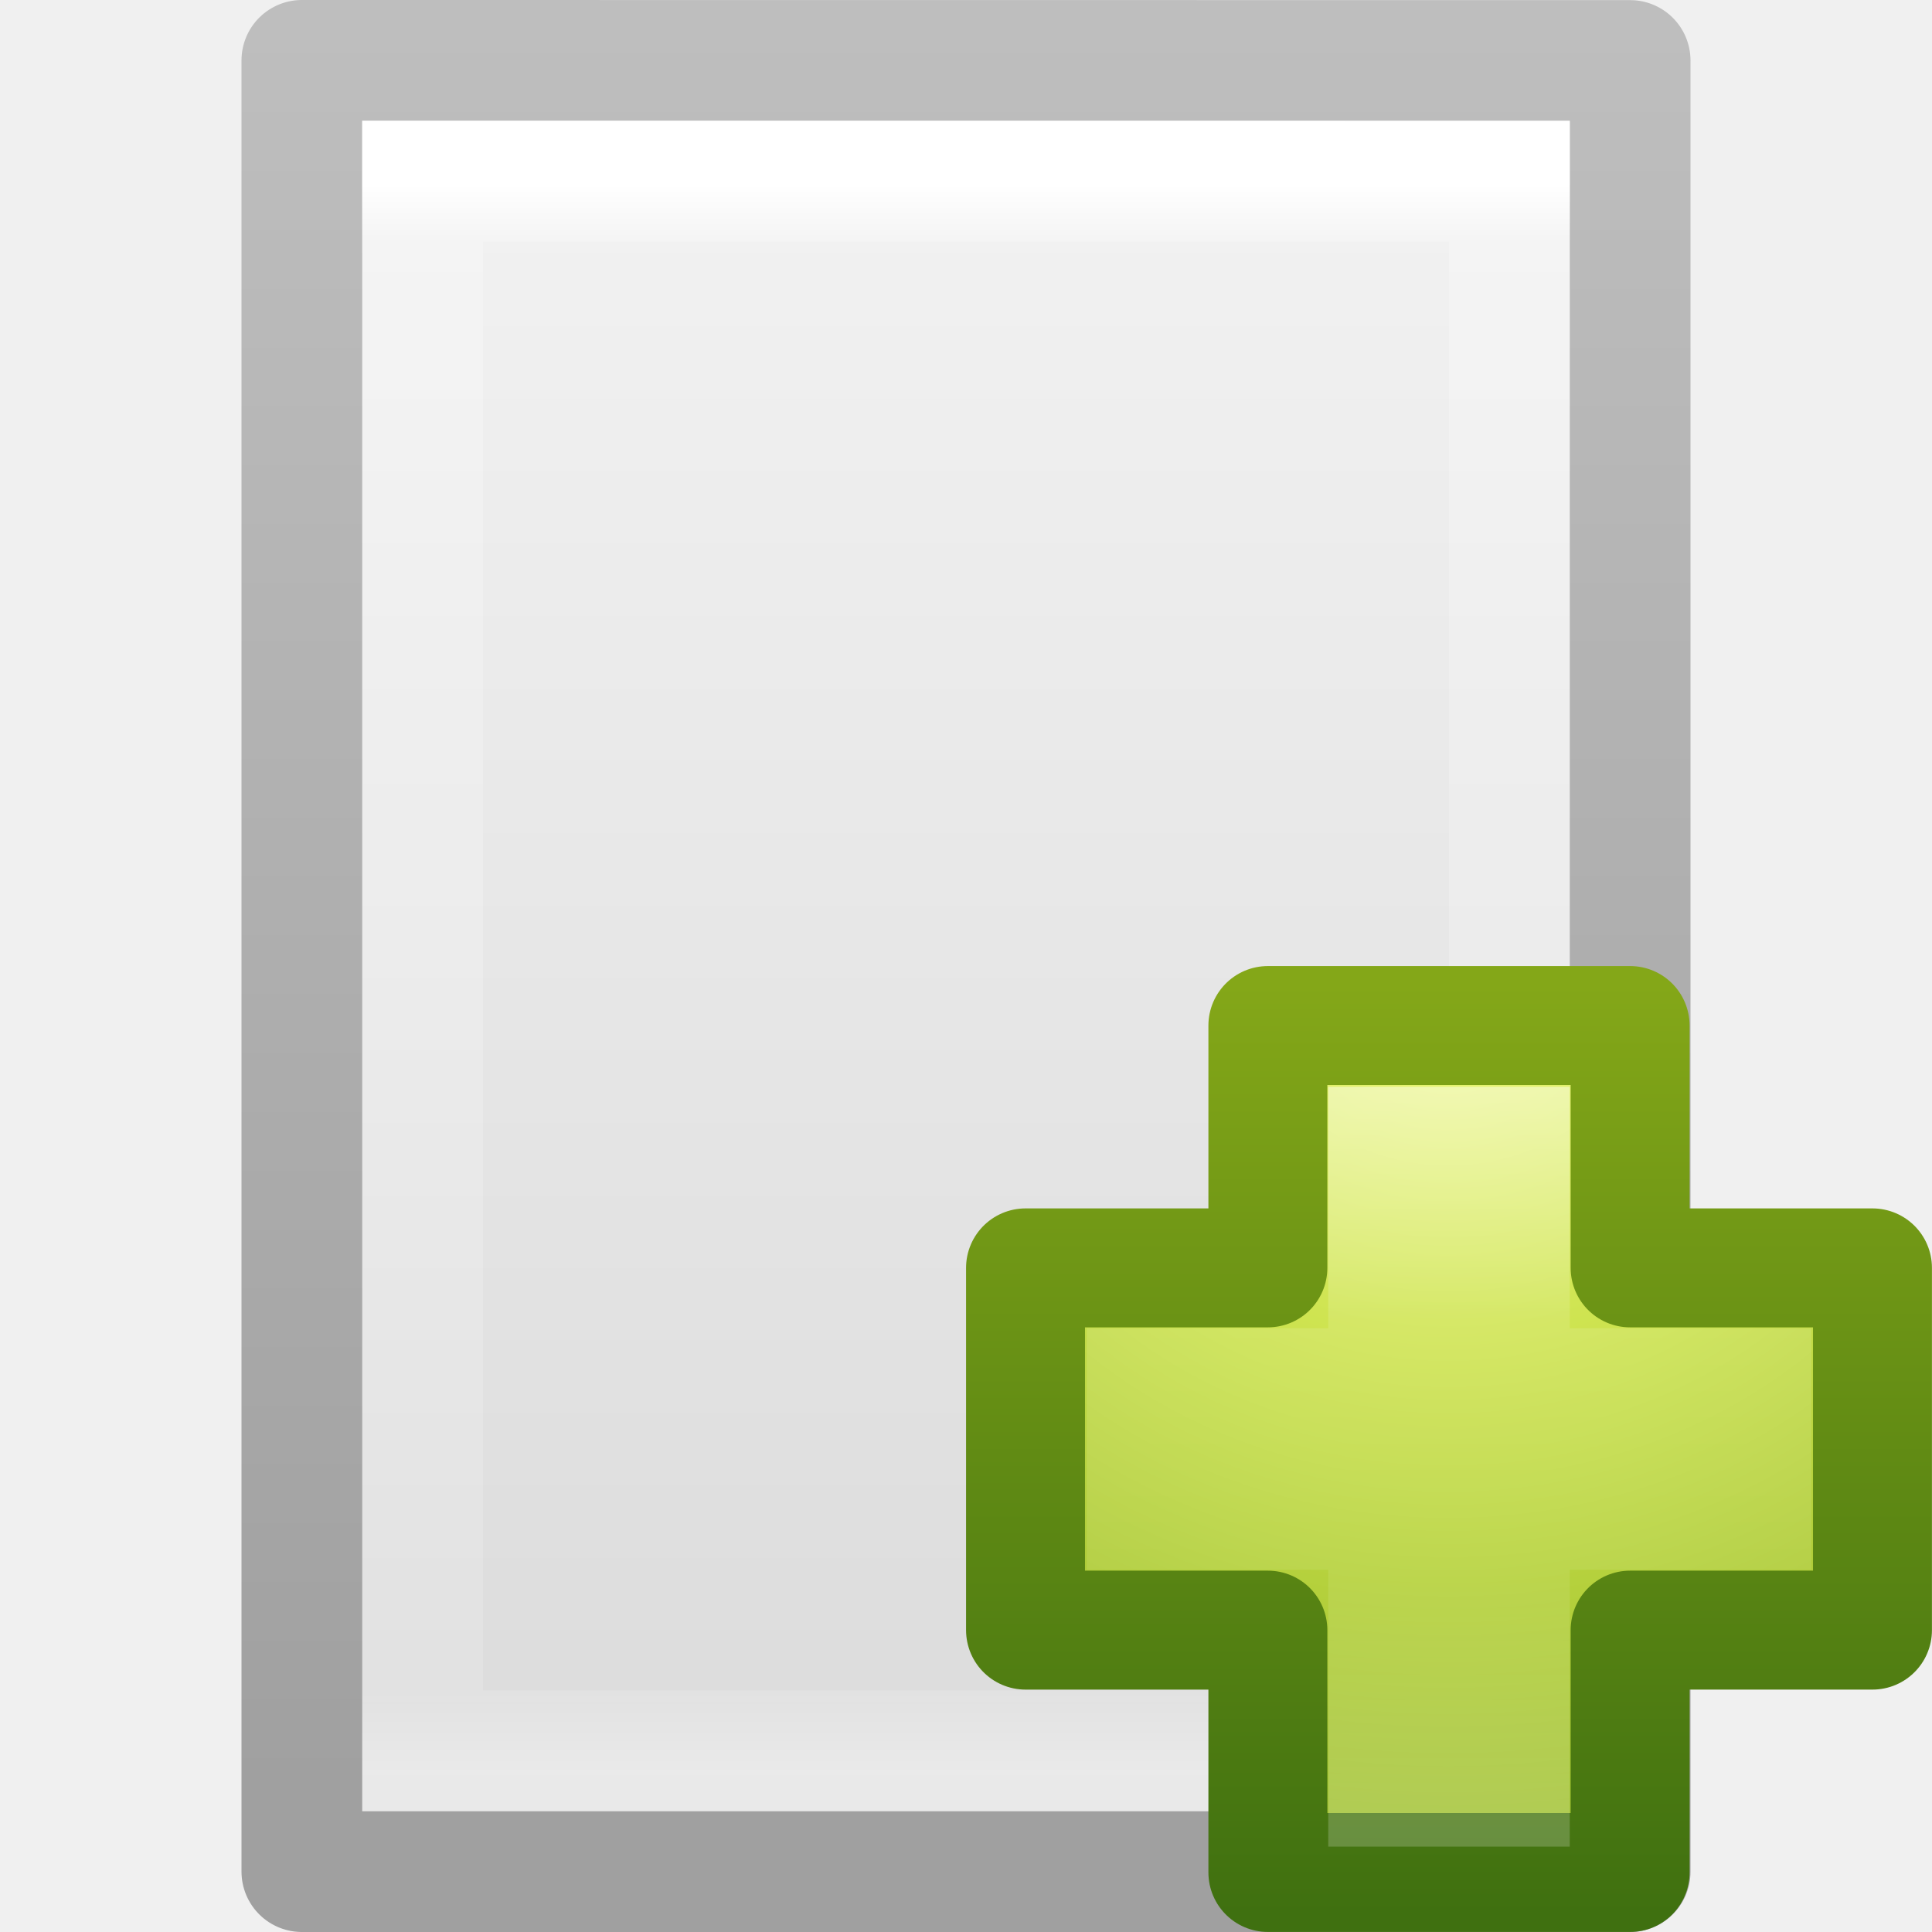
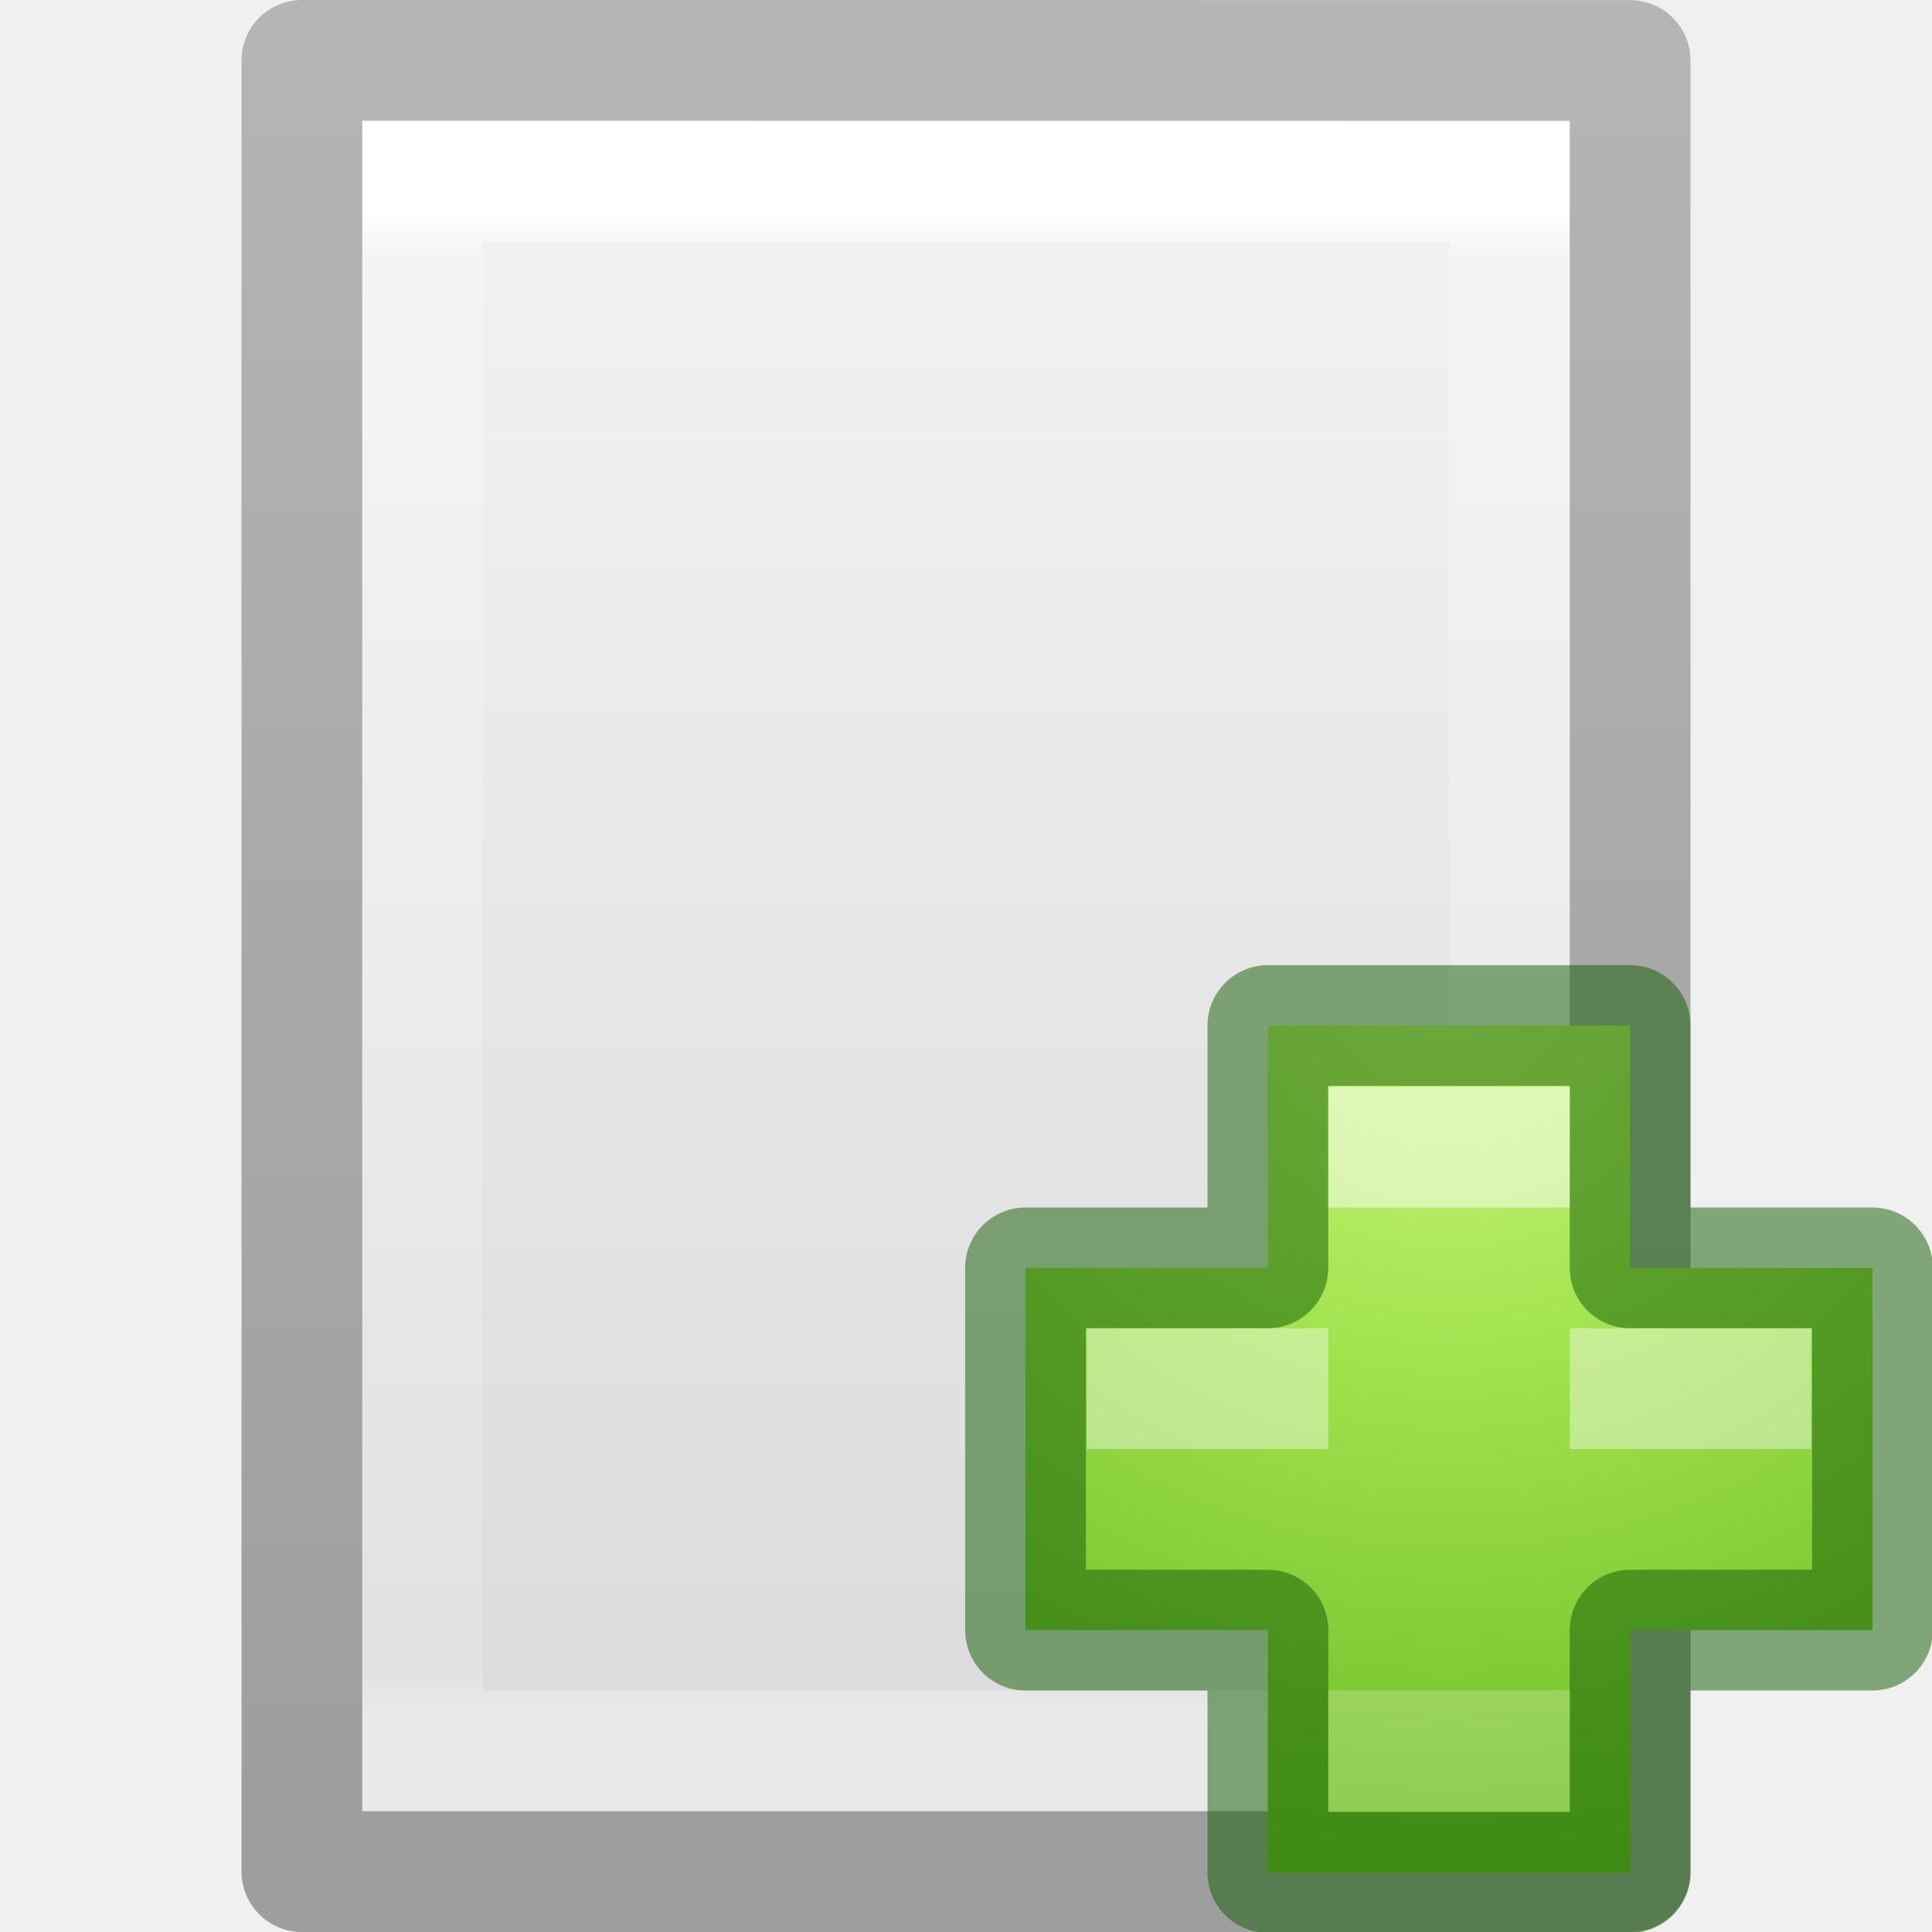
- <svg xmlns="http://www.w3.org/2000/svg" xmlns:xlink="http://www.w3.org/1999/xlink" version="1.1" width="16" height="16" id="svg4177">
-   <defs id="defs4179">
-     <linearGradient x1="24.139" y1="7.048" x2="24.139" y2="39.268" id="linearGradient4109" xlink:href="#linearGradient4111" gradientUnits="userSpaceOnUse" gradientTransform="matrix(0.2013113,0,0,0.1999165,7.413303,7.308852)" />
-     <linearGradient id="linearGradient4111">
-       <stop id="stop4113" style="stop-color:#ffffff;stop-opacity:1" offset="0" />
-       <stop id="stop4115" style="stop-color:#ffffff;stop-opacity:0.235" offset="0.343" />
-       <stop id="stop4117" style="stop-color:#ffffff;stop-opacity:0.157" offset="0.68" />
-       <stop id="stop4119" style="stop-color:#ffffff;stop-opacity:0.392" offset="1" />
-     </linearGradient>
-     <radialGradient cx="64.575" cy="48.605" r="31" fx="64.575" fy="48.605" id="radialGradient3245" xlink:href="#linearGradient3242-7" gradientUnits="userSpaceOnUse" gradientTransform="matrix(0,0.3852883,-0.4195884,0,32.3895,-16.79301)" />
-     <linearGradient id="linearGradient3242-7">
-       <stop id="stop3244-5" style="stop-color:#eef87e;stop-opacity:1" offset="0" />
-       <stop id="stop3246-9" style="stop-color:#cde34f;stop-opacity:1" offset="0.262" />
-       <stop id="stop3248-7" style="stop-color:#93b723;stop-opacity:1" offset="0.661" />
-       <stop id="stop3250-8" style="stop-color:#5a7e0d;stop-opacity:1" offset="1" />
-     </linearGradient>
-     <linearGradient x1="72.422" y1="124.756" x2="72.422" y2="51.244" id="linearGradient4127" xlink:href="#linearGradient4121" gradientUnits="userSpaceOnUse" gradientTransform="matrix(0.1040843,0,0,0.104825,2.840583,2.775402)" />
-     <linearGradient id="linearGradient4121">
-       <stop id="stop4123" style="stop-color:#3f7010;stop-opacity:1" offset="0" />
-       <stop id="stop4125" style="stop-color:#84a718;stop-opacity:1" offset="1" />
-     </linearGradient>
-     <linearGradient x1="24" y1="5.564" x2="24" y2="43" id="linearGradient3988" xlink:href="#linearGradient3977" gradientUnits="userSpaceOnUse" gradientTransform="matrix(0.2432432,0,0,0.3513513,2.162164,-0.432428)" />
+ <svg xmlns="http://www.w3.org/2000/svg" xmlns:xlink="http://www.w3.org/1999/xlink" id="svg3810" height="16" width="16" version="1.1">
+   <defs id="defs3812">
+     <linearGradient gradientTransform="matrix(0.2432432,0,0,0.3513513,2.162164,-0.432428)" gradientUnits="userSpaceOnUse" xlink:href="#linearGradient3977" id="linearGradient3988" y2="41.59" x2="24" y1="6.205" x1="24" />
    <linearGradient id="linearGradient3977">
-       <stop id="stop3979" style="stop-color:#ffffff;stop-opacity:1" offset="0" />
-       <stop id="stop3981" style="stop-color:#ffffff;stop-opacity:0.235" offset="0.036" />
-       <stop id="stop3983" style="stop-color:#ffffff;stop-opacity:0.157" offset="0.951" />
-       <stop id="stop3985" style="stop-color:#ffffff;stop-opacity:0.392" offset="1" />
+       <stop offset="0" style="stop-color:#ffffff;stop-opacity:1" id="stop3979" />
+       <stop offset="0.029" style="stop-color:#ffffff;stop-opacity:0.235" id="stop3981" />
+       <stop offset="0.972" style="stop-color:#ffffff;stop-opacity:0.157" id="stop3983" />
+       <stop offset="1" style="stop-color:#ffffff;stop-opacity:0.392" id="stop3985" />
    </linearGradient>
    <linearGradient id="linearGradient3600">
-       <stop id="stop3602" style="stop-color:#f4f4f4;stop-opacity:1" offset="0" />
-       <stop id="stop3604" style="stop-color:#dbdbdb;stop-opacity:1" offset="1" />
+       <stop offset="0" style="stop-color:#f4f4f4;stop-opacity:1" id="stop3602" />
+       <stop offset="1" style="stop-color:#dbdbdb;stop-opacity:1" id="stop3604" />
    </linearGradient>
-     <linearGradient id="linearGradient3104">
-       <stop id="stop3106" style="stop-color:#a0a0a0;stop-opacity:1" offset="0" />
-       <stop id="stop3108" style="stop-color:#bebebe;stop-opacity:1" offset="1" />
+     <linearGradient gradientTransform="matrix(0.2857136,0,0,0.304197,1.142873,0.2326048)" gradientUnits="userSpaceOnUse" xlink:href="#linearGradient3600" id="linearGradient3806" y2="47.013" x2="25.132" y1="0.985" x1="25.132" />
+     <linearGradient id="linearGradient3104-9">
+       <stop offset="0" style="stop-color:#000000;stop-opacity:0.34" id="stop3106-5" />
+       <stop offset="1" style="stop-color:#000000;stop-opacity:0.247" id="stop3108-5" />
    </linearGradient>
-     <linearGradient x1="25.132" y1="0.985" x2="25.132" y2="47.013" id="linearGradient4173" xlink:href="#linearGradient3600" gradientUnits="userSpaceOnUse" gradientTransform="matrix(0.3142871,0,0,0.3259265,0.457108,-0.322238)" />
-     <linearGradient x1="-51.786" y1="50.786" x2="-51.786" y2="2.906" id="linearGradient4175" xlink:href="#linearGradient3104" gradientUnits="userSpaceOnUse" gradientTransform="matrix(0.2537859,0,0,0.3050187,19.12898,-0.685477)" />
+     <linearGradient gradientTransform="matrix(0.2537859,0,0,0.3050187,19.12898,-0.685477)" gradientUnits="userSpaceOnUse" xlink:href="#linearGradient3104-9" id="linearGradient3019" y2="2.906" x2="-51.786" y1="50.786" x1="-51.786" />
+     <radialGradient gradientTransform="matrix(0,0.3852883,-0.4195884,0,32.3895,-16.79301)" gradientUnits="userSpaceOnUse" xlink:href="#linearGradient3242-7-3-8-0-4-58-06" id="radialGradient3259" fy="48.605" fx="64.575" r="31" cy="48.605" cx="64.575" />
+     <linearGradient id="linearGradient3242-7-3-8-0-4-58-06">
+       <stop offset="0" style="stop-color:#cdf87e;stop-opacity:1" id="stop3244-5-8-5-6-4-3-8" />
+       <stop offset="0.262" style="stop-color:#a2e34f;stop-opacity:1" id="stop3246-9-5-1-5-3-0-7" />
+       <stop offset="0.661" style="stop-color:#68b723;stop-opacity:1" id="stop3248-7-2-0-7-5-35-9" />
+       <stop offset="1" style="stop-color:#1d7e0d;stop-opacity:1" id="stop3250-8-2-8-5-6-40-4" />
+     </linearGradient>
  </defs>
-   <g id="layer1">
-     <path d="m 2.5,0.5 c 2.521,0 11,9.54e-4 11,9.54e-4 l 1.3e-5,14.999 c 0,0 -7.333,0 -11,0 0,-5 0,-10 0,-15 z" id="path4160" style="fill:url(#linearGradient4173);fill-opacity:1;stroke:url(#linearGradient4175);stroke-width:1;stroke-linecap:butt;stroke-linejoin:round;stroke-miterlimit:4;stroke-opacity:1;stroke-dasharray:none;stroke-dashoffset:0;display:inline" />
-     <path d="m 12.5,14.5 -9,0 0,-13 L 12.5,1.5 z" id="rect6741-1" style="fill:none;stroke:url(#linearGradient3988);stroke-width:1;stroke-linecap:round;stroke-linejoin:miter;stroke-miterlimit:4;stroke-opacity:1;stroke-dasharray:none;stroke-dashoffset:0" />
-     <path d="m 10.5,10.5 0,-2.007 3,0 0,2.007 2.007,0 0,3 -2.007,0 0,2.007 -3,0 0,-2.007 -2.007,0 0,-3 2.007,0 z" id="path2262" style="color:#000000;fill:url(#radialGradient3245);fill-opacity:1;fill-rule:nonzero;stroke:url(#linearGradient4127);stroke-width:0.985;stroke-linecap:round;stroke-linejoin:round;stroke-miterlimit:4;stroke-opacity:1;stroke-dasharray:none;stroke-dashoffset:0;marker:none;visibility:visible;display:inline;overflow:visible;enable-background:accumulate" />
-     <path d="m 11.5,11.5 0,-2 1,0 0,2 2,0 0,1 -2,0 0,2.293 -1,0 0,-2.293 -2,0 0,-1 2,0 z" id="path2272" style="opacity:0.5;fill:none;stroke:url(#linearGradient4109);stroke-width:1;stroke-linecap:butt;stroke-linejoin:miter;stroke-miterlimit:4;stroke-opacity:1;stroke-dasharray:none;display:inline" />
+   <path d="m 3,1 c 2.292,0 10,8.904e-4 10,8.904e-4 L 13,15 C 13,15 6.333,15 3,15 3,10.333 3,5.667 3,1 Z" id="path4160" style="display:inline;fill:url(#linearGradient3806);fill-opacity:1;stroke:none" />
+   <path d="m 12.5,14.5 -9,0 0,-13 L 12.5,1.5 Z" id="rect6741-1" style="fill:none;stroke:url(#linearGradient3988);stroke-width:1;stroke-linecap:round;stroke-linejoin:miter;stroke-miterlimit:4;stroke-dasharray:none;stroke-dashoffset:0;stroke-opacity:1" />
+   <path d="m 2.5,0.5 c 2.521,0 11,9.54e-4 11,9.54e-4 l 1.3e-5,14.999 c 0,0 -7.333,0 -11,0 0,-5 0,-10 0,-15 z" id="path4160-8" style="display:inline;fill:none;stroke:url(#linearGradient3019);stroke-width:1;stroke-linecap:butt;stroke-linejoin:round;stroke-miterlimit:4;stroke-dasharray:none;stroke-dashoffset:0;stroke-opacity:1" />
+   <g id="g4351">
+     <path style="color:#000000;display:inline;overflow:visible;visibility:visible;fill:url(#radialGradient3259);fill-opacity:1;fill-rule:nonzero;stroke:none;stroke-width:0.985;stroke-linecap:round;stroke-linejoin:round;stroke-miterlimit:4;stroke-dasharray:none;stroke-dashoffset:0;stroke-opacity:1;marker:none;enable-background:accumulate" id="path2262" d="m 10.5,10.5 0,-2.007 3,0 0,2.007 2.007,0 0,3 -2.007,0 0,2.007 -3,0 0,-2.007 -2.007,0 0,-3 2.007,0 z" />
+     <path style="color:#000000;clip-rule:nonzero;display:inline;overflow:visible;visibility:visible;opacity:0.5;isolation:auto;mix-blend-mode:normal;color-interpolation:sRGB;color-interpolation-filters:linearRGB;solid-color:#000000;solid-opacity:1;fill:none;fill-opacity:1;fill-rule:nonzero;stroke:#0f5a00;stroke-width:1;stroke-linecap:round;stroke-linejoin:round;stroke-miterlimit:4;stroke-dasharray:none;stroke-dashoffset:0;stroke-opacity:1;marker:none;color-rendering:auto;image-rendering:auto;shape-rendering:auto;text-rendering:auto;enable-background:accumulate" id="path2262-5" d="m 10.5,10.5 0,-2.007 3,0 0,2.007 2.007,0 0,3 -2.007,0 0,2.007 -3,0 0,-2.007 -2.007,0 0,-3 2.007,0 z" />
+     <rect style="color:#000000;clip-rule:nonzero;display:inline;overflow:visible;visibility:visible;opacity:0.5;isolation:auto;mix-blend-mode:normal;color-interpolation:sRGB;color-interpolation-filters:linearRGB;solid-color:#000000;solid-opacity:1;fill:#ffffff;fill-opacity:1;fill-rule:nonzero;stroke:none;stroke-width:1;stroke-linecap:round;stroke-linejoin:round;stroke-miterlimit:4;stroke-dasharray:none;stroke-dashoffset:0;stroke-opacity:1;marker:none;color-rendering:auto;image-rendering:auto;shape-rendering:auto;text-rendering:auto;enable-background:accumulate" id="rect4304" width="2" height="1" x="11" y="9" />
+     <rect style="color:#000000;clip-rule:nonzero;display:inline;overflow:visible;visibility:visible;opacity:0.2;isolation:auto;mix-blend-mode:normal;color-interpolation:sRGB;color-interpolation-filters:linearRGB;solid-color:#000000;solid-opacity:1;fill:#ffffff;fill-opacity:1;fill-rule:nonzero;stroke:none;stroke-width:1;stroke-linecap:round;stroke-linejoin:round;stroke-miterlimit:4;stroke-dasharray:none;stroke-dashoffset:0;stroke-opacity:1;marker:none;color-rendering:auto;image-rendering:auto;shape-rendering:auto;text-rendering:auto;enable-background:accumulate" id="rect4304-6" width="2" height="1" x="11" y="14" />
+     <rect style="color:#000000;clip-rule:nonzero;display:inline;overflow:visible;visibility:visible;opacity:0.4;isolation:auto;mix-blend-mode:normal;color-interpolation:sRGB;color-interpolation-filters:linearRGB;solid-color:#000000;solid-opacity:1;fill:#ffffff;fill-opacity:1;fill-rule:nonzero;stroke:none;stroke-width:1;stroke-linecap:round;stroke-linejoin:round;stroke-miterlimit:4;stroke-dasharray:none;stroke-dashoffset:0;stroke-opacity:1;marker:none;color-rendering:auto;image-rendering:auto;shape-rendering:auto;text-rendering:auto;enable-background:accumulate" id="rect4304-6-2" width="2" height="1" x="9" y="11" />
+     <rect style="color:#000000;clip-rule:nonzero;display:inline;overflow:visible;visibility:visible;opacity:0.4;isolation:auto;mix-blend-mode:normal;color-interpolation:sRGB;color-interpolation-filters:linearRGB;solid-color:#000000;solid-opacity:1;fill:#ffffff;fill-opacity:1;fill-rule:nonzero;stroke:none;stroke-width:1;stroke-linecap:round;stroke-linejoin:round;stroke-miterlimit:4;stroke-dasharray:none;stroke-dashoffset:0;stroke-opacity:1;marker:none;color-rendering:auto;image-rendering:auto;shape-rendering:auto;text-rendering:auto;enable-background:accumulate" id="rect4304-6-2-4" width="2" height="1" x="13" y="11" />
  </g>
</svg>
